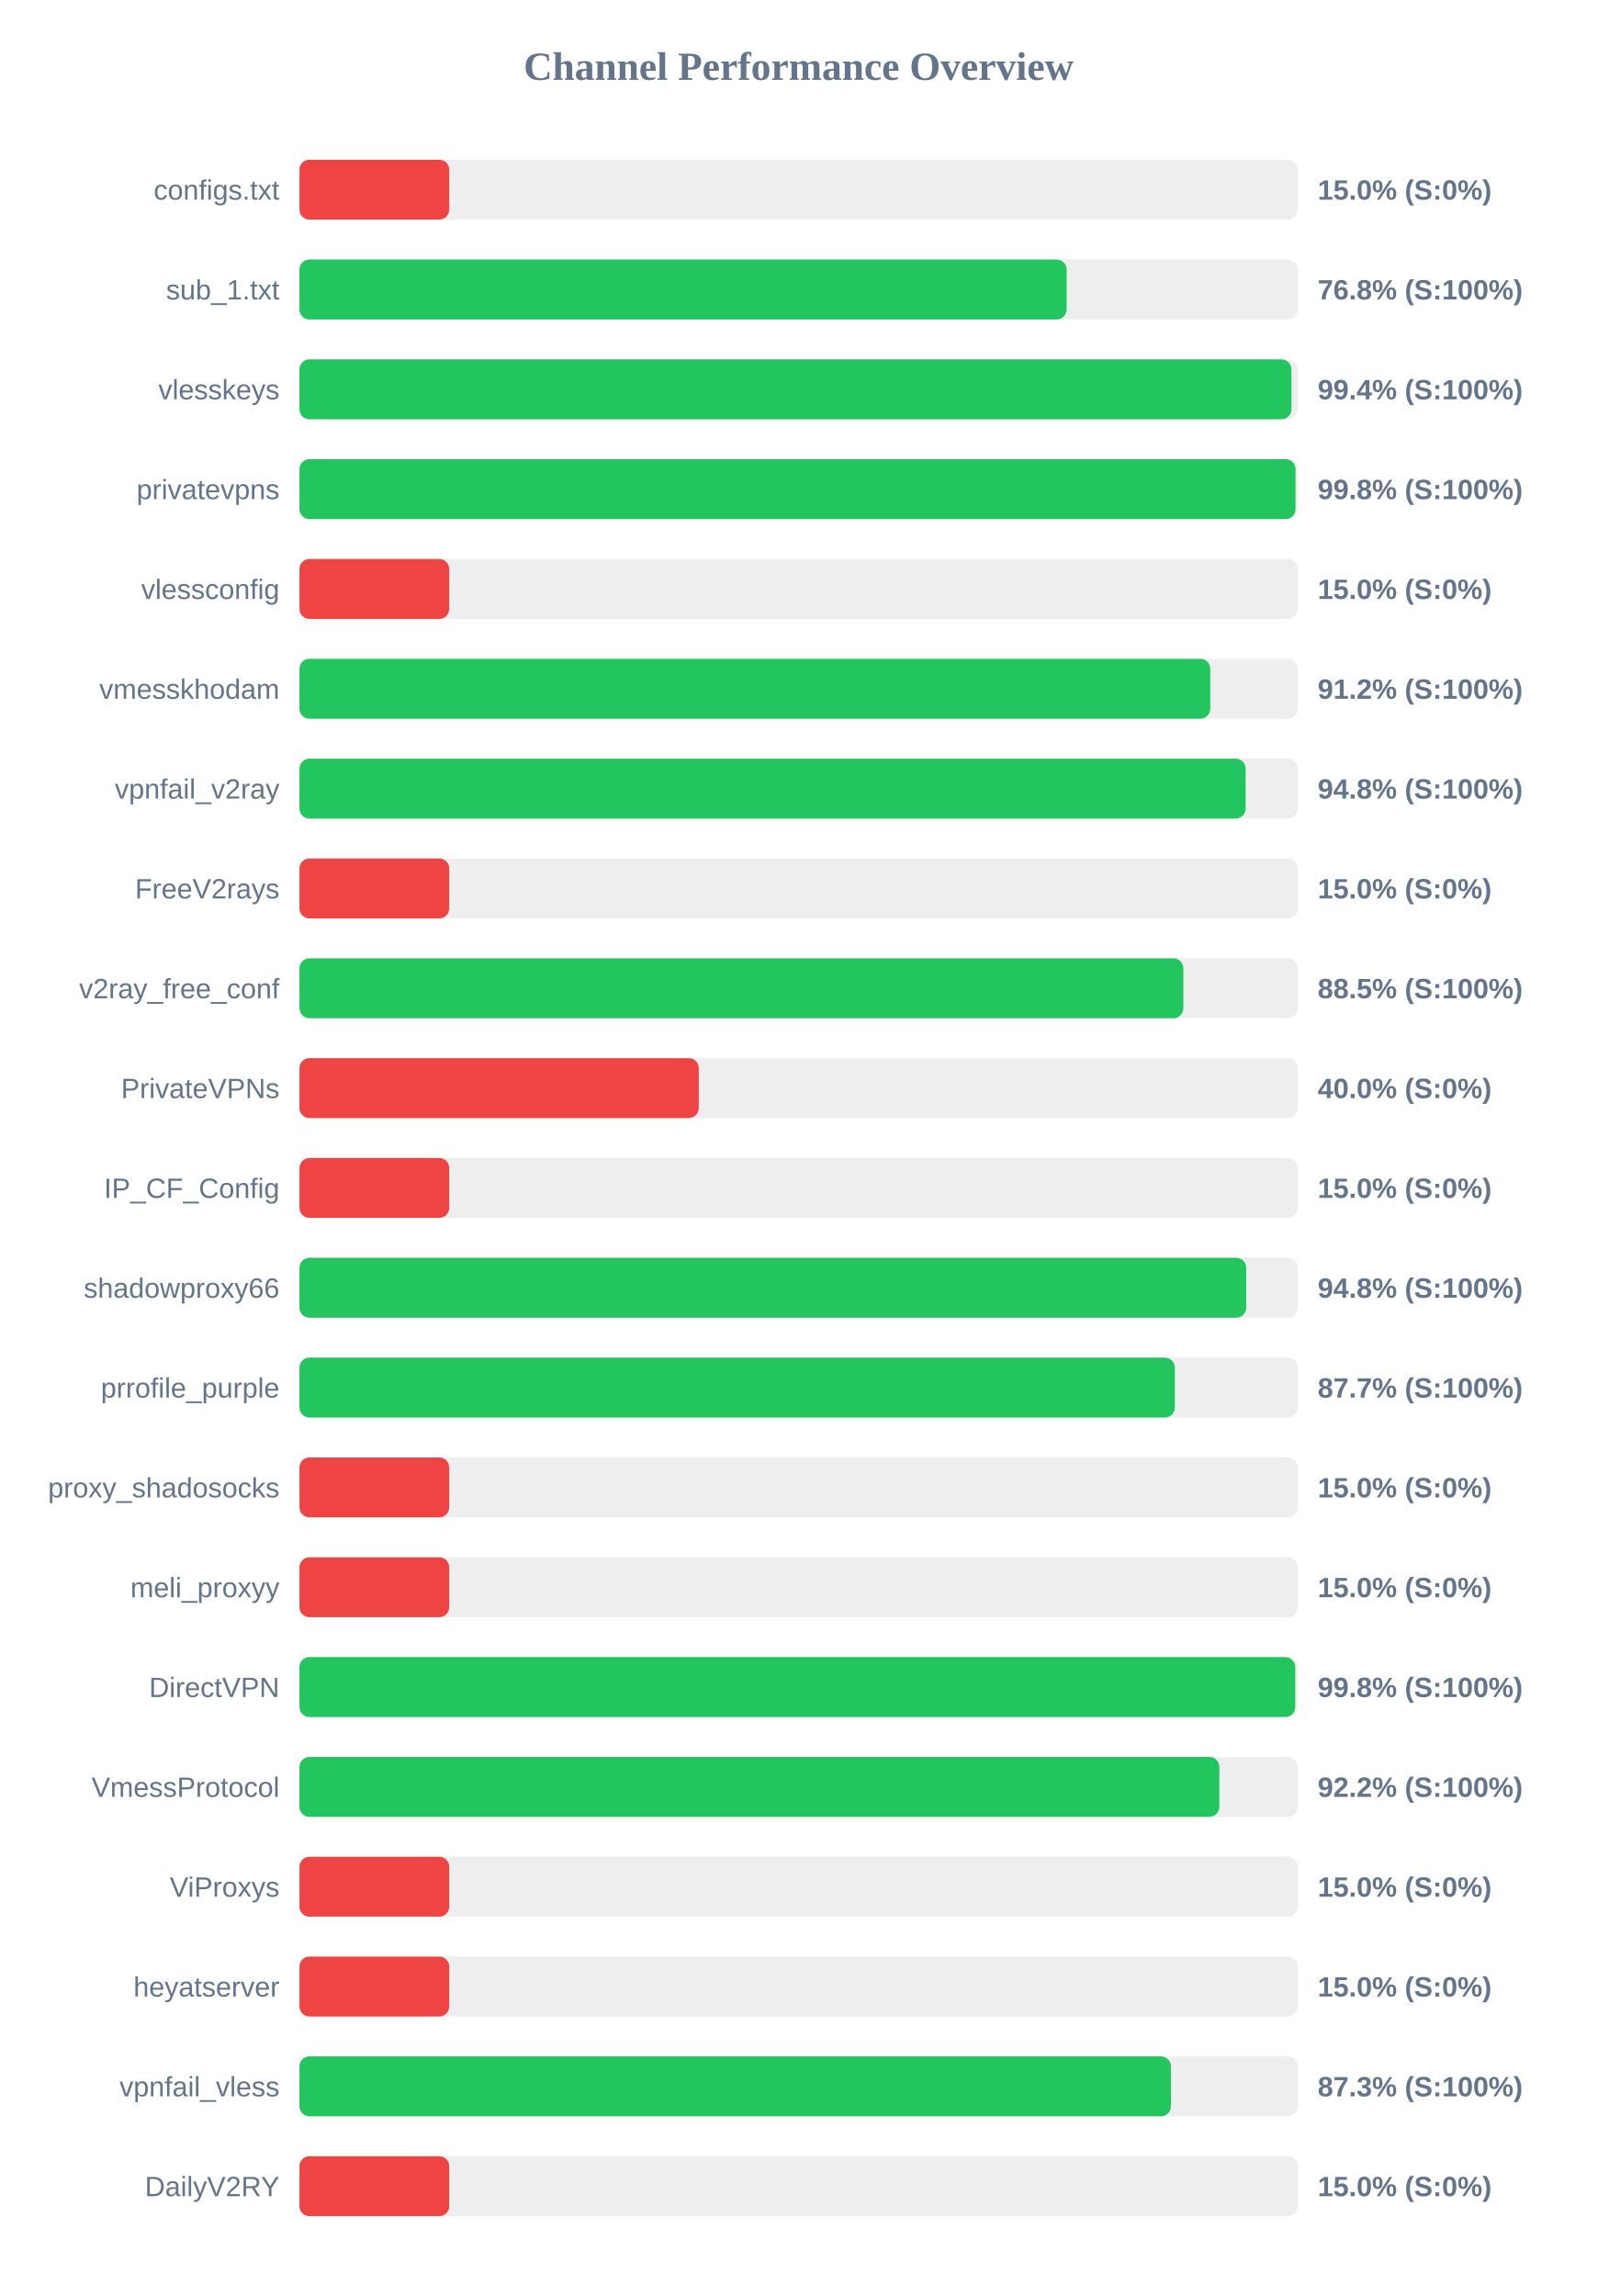
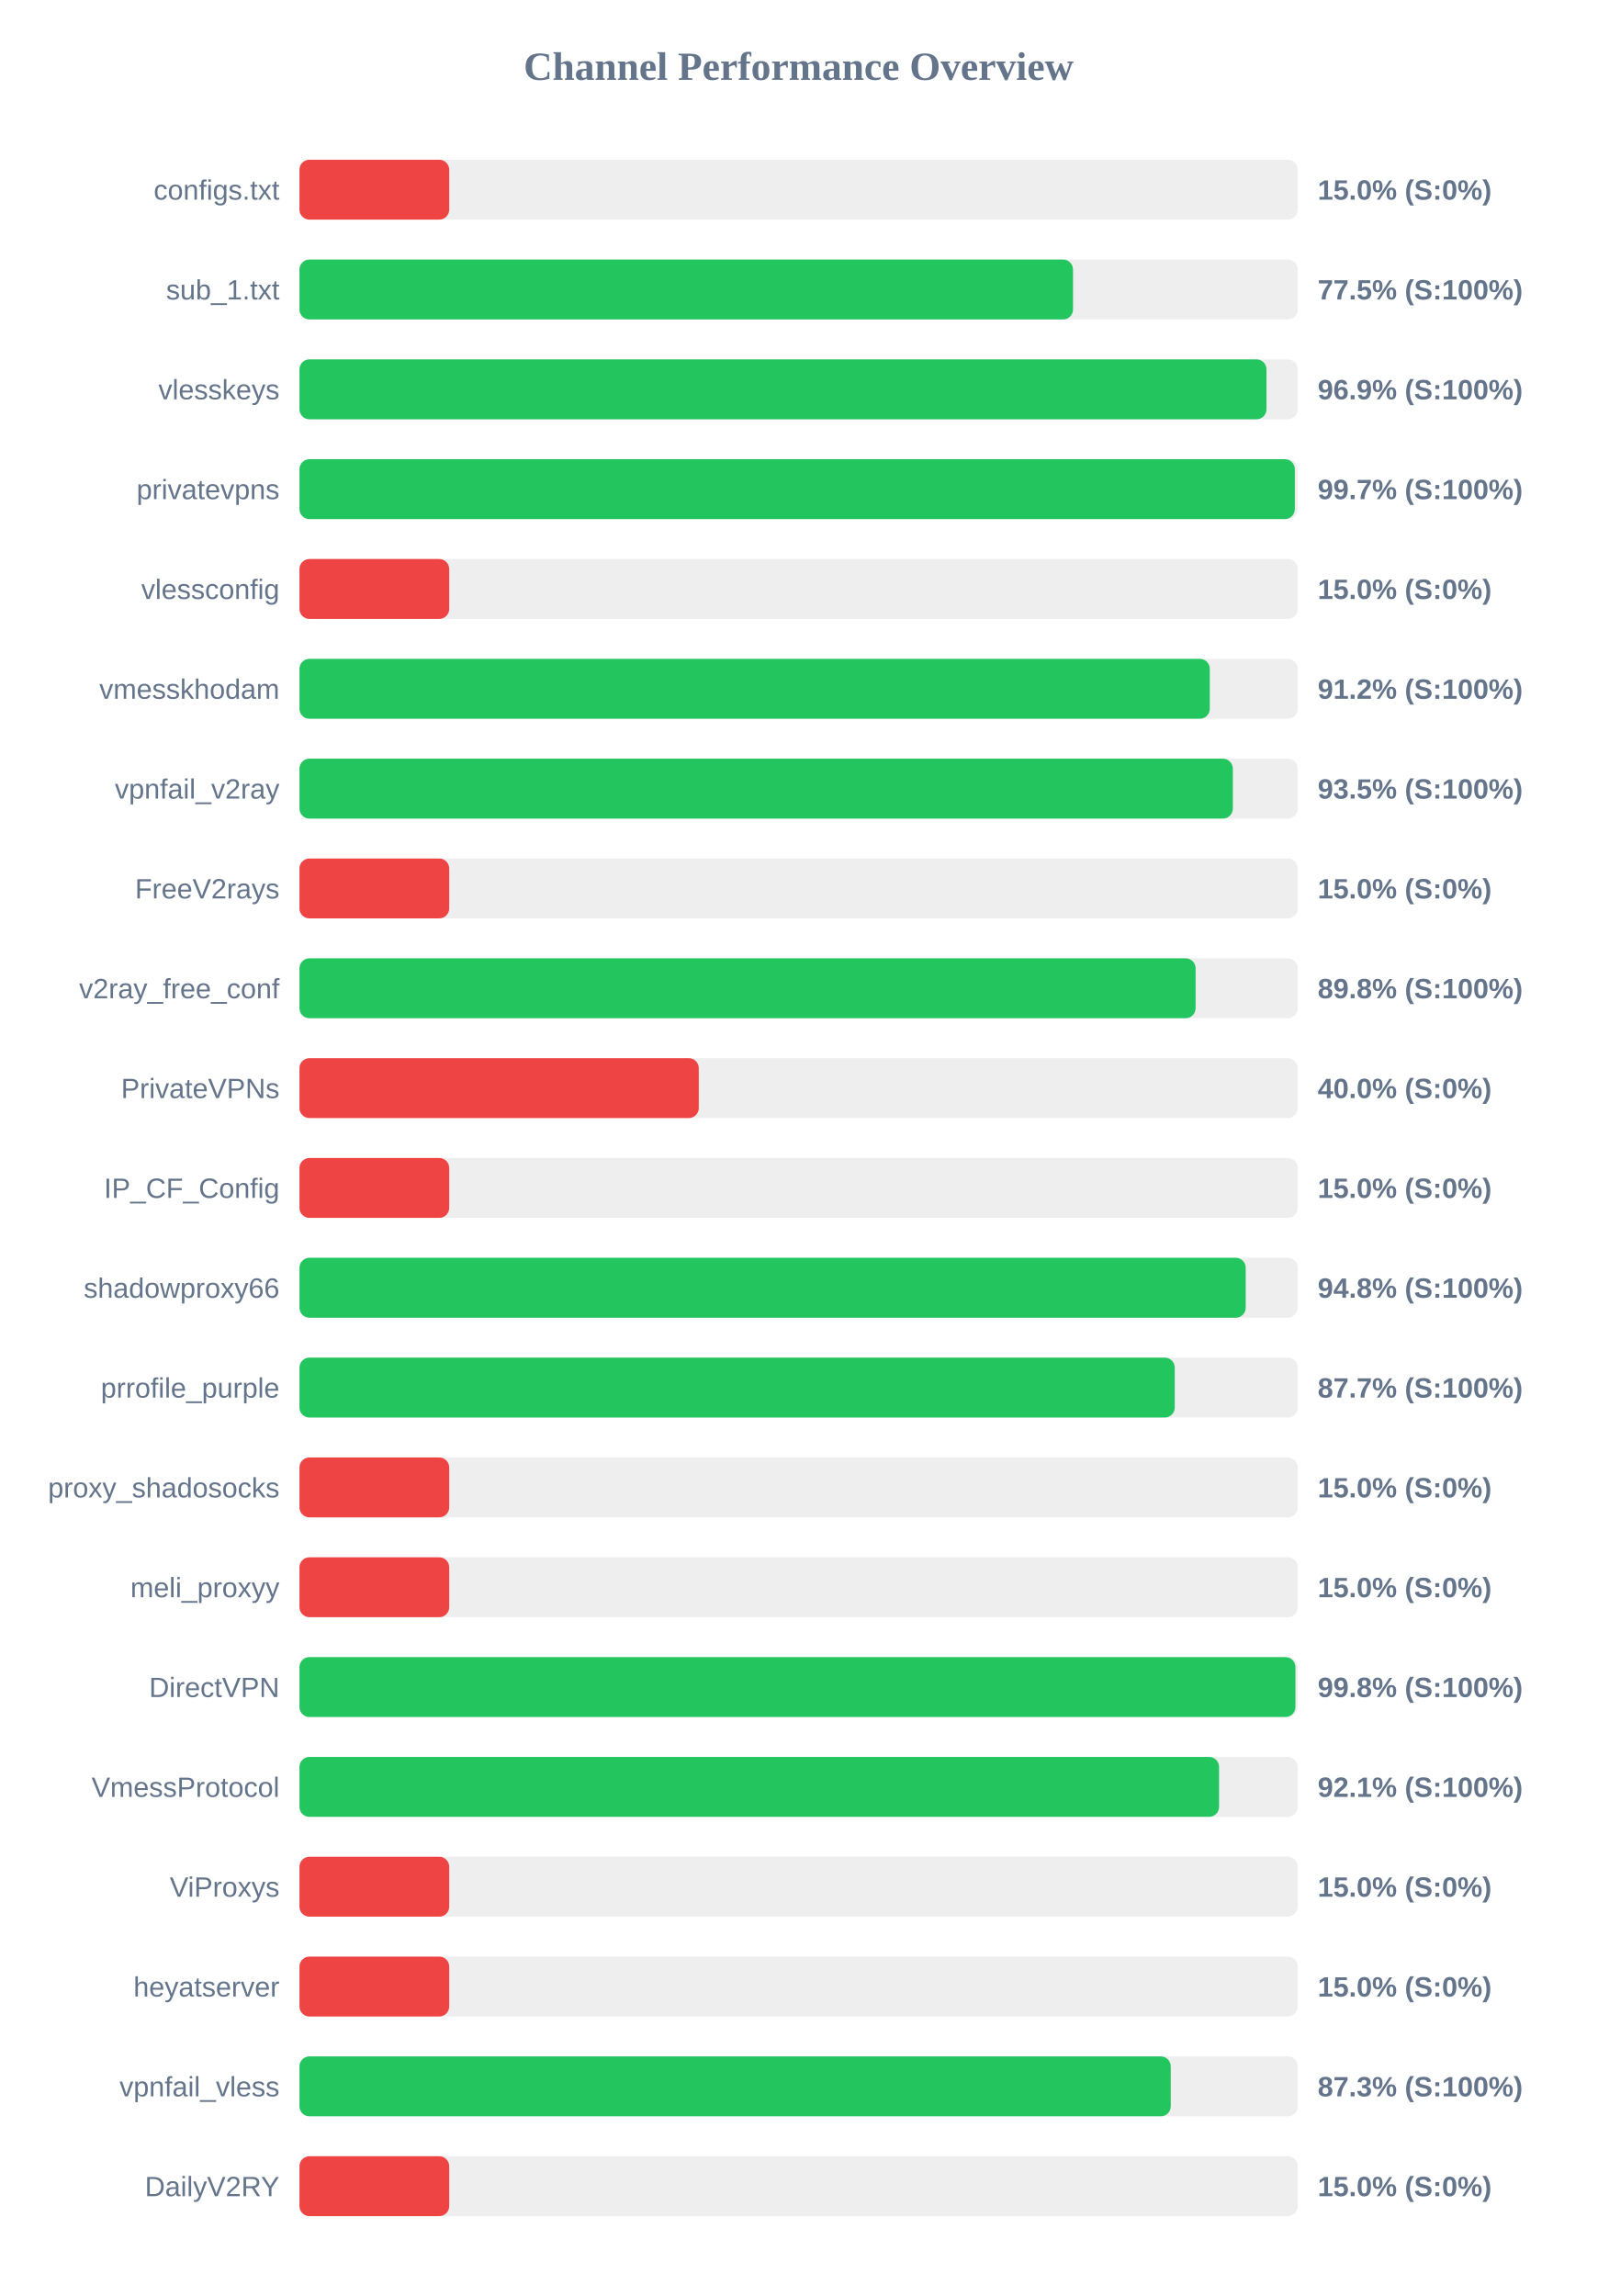
<svg xmlns="http://www.w3.org/2000/svg" width="800" height="1150" version="1.1">
  <style>
        .row { font: 14px Arial; fill: #64748b; }
        .score { font: bold 14px Arial; fill: #64748b; }
    </style>
  <text x="400" y="40" text-anchor="middle" font-size="20px" font-weight="bold" fill="#64748b">Channel Performance Overview</text>
  <rect x="150" y="80" width="500" height="30" fill="#eee" rx="5" />
  <rect x="150" y="80" width="75.0" height="30" fill="#ef4444" rx="5" />
  <text x="140" y="100" text-anchor="end" class="row">configs.txt</text>
  <text x="660" y="100" text-anchor="start" class="score">15.0% (S:0%)</text>
  <rect x="150" y="130" width="500" height="30" fill="#eee" rx="5" />
-   <rect x="150" y="130" width="384.25" height="30" fill="#22c55e" rx="5" />
+   <rect x="150" y="130" width="387.45" height="30" fill="#22c55e" rx="5" />
  <text x="140" y="150" text-anchor="end" class="row">sub_1.txt</text>
-   <text x="660" y="150" text-anchor="start" class="score">76.8% (S:100%)</text>
+   <text x="660" y="150" text-anchor="start" class="score">77.5% (S:100%)</text>
  <rect x="150" y="180" width="500" height="30" fill="#eee" rx="5" />
-   <rect x="150" y="180" width="496.85" height="30" fill="#22c55e" rx="5" />
+   <rect x="150" y="180" width="484.35" height="30" fill="#22c55e" rx="5" />
  <text x="140" y="200" text-anchor="end" class="row">vlesskeys</text>
-   <text x="660" y="200" text-anchor="start" class="score">99.4% (S:100%)</text>
+   <text x="660" y="200" text-anchor="start" class="score">96.9% (S:100%)</text>
  <rect x="150" y="230" width="500" height="30" fill="#eee" rx="5" />
-   <rect x="150" y="230" width="498.9" height="30" fill="#22c55e" rx="5" />
+   <rect x="150" y="230" width="498.55" height="30" fill="#22c55e" rx="5" />
  <text x="140" y="250" text-anchor="end" class="row">privatevpns</text>
-   <text x="660" y="250" text-anchor="start" class="score">99.8% (S:100%)</text>
+   <text x="660" y="250" text-anchor="start" class="score">99.7% (S:100%)</text>
  <rect x="150" y="280" width="500" height="30" fill="#eee" rx="5" />
  <rect x="150" y="280" width="75.0" height="30" fill="#ef4444" rx="5" />
  <text x="140" y="300" text-anchor="end" class="row">vlessconfig</text>
  <text x="660" y="300" text-anchor="start" class="score">15.0% (S:0%)</text>
  <rect x="150" y="330" width="500" height="30" fill="#eee" rx="5" />
-   <rect x="150" y="330" width="456.2" height="30" fill="#22c55e" rx="5" />
+   <rect x="150" y="330" width="455.95" height="30" fill="#22c55e" rx="5" />
  <text x="140" y="350" text-anchor="end" class="row">vmesskhodam</text>
  <text x="660" y="350" text-anchor="start" class="score">91.2% (S:100%)</text>
  <rect x="150" y="380" width="500" height="30" fill="#eee" rx="5" />
-   <rect x="150" y="380" width="473.9" height="30" fill="#22c55e" rx="5" />
+   <rect x="150" y="380" width="467.5" height="30" fill="#22c55e" rx="5" />
  <text x="140" y="400" text-anchor="end" class="row">vpnfail_v2ray</text>
-   <text x="660" y="400" text-anchor="start" class="score">94.8% (S:100%)</text>
+   <text x="660" y="400" text-anchor="start" class="score">93.5% (S:100%)</text>
  <rect x="150" y="430" width="500" height="30" fill="#eee" rx="5" />
  <rect x="150" y="430" width="75.0" height="30" fill="#ef4444" rx="5" />
  <text x="140" y="450" text-anchor="end" class="row">FreeV2rays</text>
  <text x="660" y="450" text-anchor="start" class="score">15.0% (S:0%)</text>
  <rect x="150" y="480" width="500" height="30" fill="#eee" rx="5" />
-   <rect x="150" y="480" width="442.7" height="30" fill="#22c55e" rx="5" />
+   <rect x="150" y="480" width="448.85" height="30" fill="#22c55e" rx="5" />
  <text x="140" y="500" text-anchor="end" class="row">v2ray_free_conf</text>
-   <text x="660" y="500" text-anchor="start" class="score">88.5% (S:100%)</text>
+   <text x="660" y="500" text-anchor="start" class="score">89.8% (S:100%)</text>
  <rect x="150" y="530" width="500" height="30" fill="#eee" rx="5" />
  <rect x="150" y="530" width="200.0" height="30" fill="#ef4444" rx="5" />
  <text x="140" y="550" text-anchor="end" class="row">PrivateVPNs</text>
  <text x="660" y="550" text-anchor="start" class="score">40.0% (S:0%)</text>
  <rect x="150" y="580" width="500" height="30" fill="#eee" rx="5" />
  <rect x="150" y="580" width="75.0" height="30" fill="#ef4444" rx="5" />
  <text x="140" y="600" text-anchor="end" class="row">IP_CF_Config</text>
  <text x="660" y="600" text-anchor="start" class="score">15.0% (S:0%)</text>
  <rect x="150" y="630" width="500" height="30" fill="#eee" rx="5" />
-   <rect x="150" y="630" width="474.2" height="30" fill="#22c55e" rx="5" />
+   <rect x="150" y="630" width="473.95" height="30" fill="#22c55e" rx="5" />
  <text x="140" y="650" text-anchor="end" class="row">shadowproxy66</text>
  <text x="660" y="650" text-anchor="start" class="score">94.8% (S:100%)</text>
  <rect x="150" y="680" width="500" height="30" fill="#eee" rx="5" />
-   <rect x="150" y="680" width="438.45" height="30" fill="#22c55e" rx="5" />
+   <rect x="150" y="680" width="438.4" height="30" fill="#22c55e" rx="5" />
  <text x="140" y="700" text-anchor="end" class="row">prrofile_purple</text>
  <text x="660" y="700" text-anchor="start" class="score">87.7% (S:100%)</text>
  <rect x="150" y="730" width="500" height="30" fill="#eee" rx="5" />
  <rect x="150" y="730" width="75.0" height="30" fill="#ef4444" rx="5" />
  <text x="140" y="750" text-anchor="end" class="row">proxy_shadosocks</text>
  <text x="660" y="750" text-anchor="start" class="score">15.0% (S:0%)</text>
  <rect x="150" y="780" width="500" height="30" fill="#eee" rx="5" />
  <rect x="150" y="780" width="75.0" height="30" fill="#ef4444" rx="5" />
  <text x="140" y="800" text-anchor="end" class="row">meli_proxyy</text>
  <text x="660" y="800" text-anchor="start" class="score">15.0% (S:0%)</text>
  <rect x="150" y="830" width="500" height="30" fill="#eee" rx="5" />
-   <rect x="150" y="830" width="498.75" height="30" fill="#22c55e" rx="5" />
+   <rect x="150" y="830" width="498.85" height="30" fill="#22c55e" rx="5" />
  <text x="140" y="850" text-anchor="end" class="row">DirectVPN</text>
  <text x="660" y="850" text-anchor="start" class="score">99.8% (S:100%)</text>
  <rect x="150" y="880" width="500" height="30" fill="#eee" rx="5" />
-   <rect x="150" y="880" width="460.75" height="30" fill="#22c55e" rx="5" />
+   <rect x="150" y="880" width="460.6" height="30" fill="#22c55e" rx="5" />
  <text x="140" y="900" text-anchor="end" class="row">VmessProtocol</text>
-   <text x="660" y="900" text-anchor="start" class="score">92.2% (S:100%)</text>
+   <text x="660" y="900" text-anchor="start" class="score">92.1% (S:100%)</text>
  <rect x="150" y="930" width="500" height="30" fill="#eee" rx="5" />
  <rect x="150" y="930" width="75.0" height="30" fill="#ef4444" rx="5" />
  <text x="140" y="950" text-anchor="end" class="row">ViProxys</text>
  <text x="660" y="950" text-anchor="start" class="score">15.0% (S:0%)</text>
  <rect x="150" y="980" width="500" height="30" fill="#eee" rx="5" />
  <rect x="150" y="980" width="75.0" height="30" fill="#ef4444" rx="5" />
  <text x="140" y="1000" text-anchor="end" class="row">heyatserver</text>
  <text x="660" y="1000" text-anchor="start" class="score">15.0% (S:0%)</text>
  <rect x="150" y="1030" width="500" height="30" fill="#eee" rx="5" />
-   <rect x="150" y="1030" width="436.5" height="30" fill="#22c55e" rx="5" />
+   <rect x="150" y="1030" width="436.4" height="30" fill="#22c55e" rx="5" />
  <text x="140" y="1050" text-anchor="end" class="row">vpnfail_vless</text>
  <text x="660" y="1050" text-anchor="start" class="score">87.3% (S:100%)</text>
  <rect x="150" y="1080" width="500" height="30" fill="#eee" rx="5" />
  <rect x="150" y="1080" width="75.0" height="30" fill="#ef4444" rx="5" />
  <text x="140" y="1100" text-anchor="end" class="row">DailyV2RY</text>
  <text x="660" y="1100" text-anchor="start" class="score">15.0% (S:0%)</text>
</svg>
